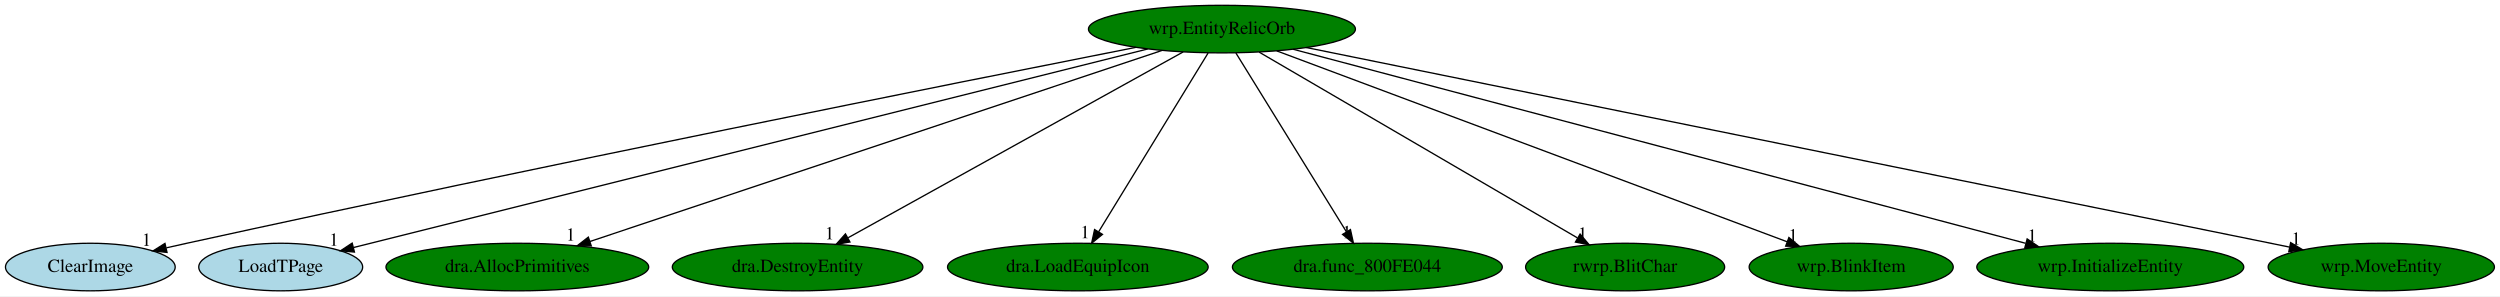
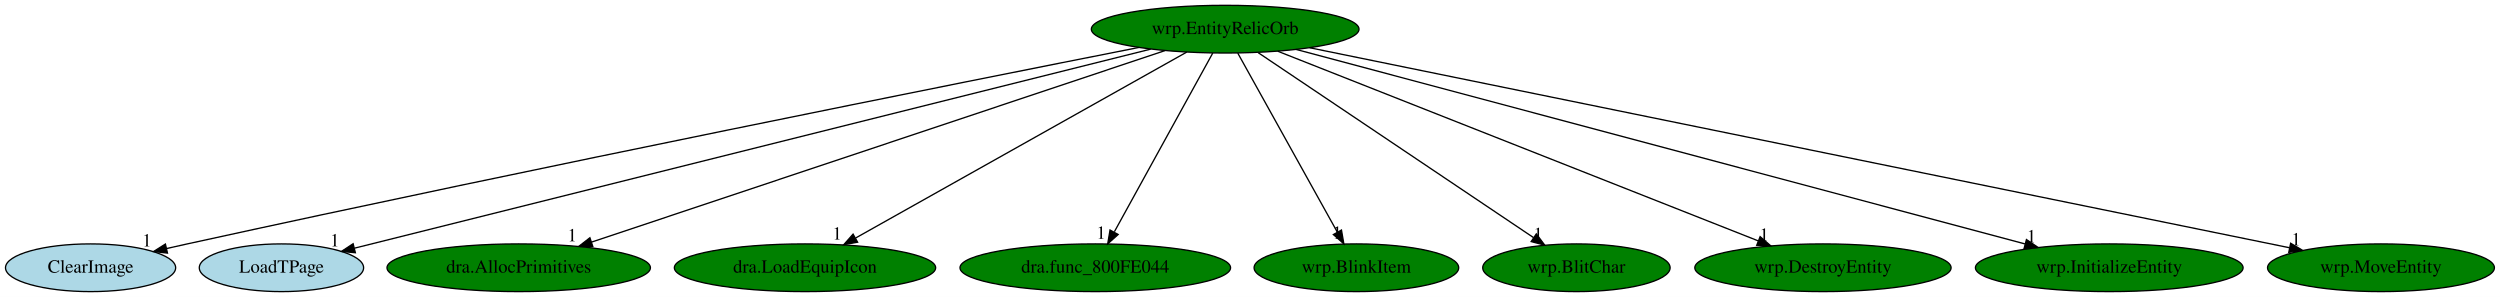
- <svg xmlns="http://www.w3.org/2000/svg" xmlns:xlink="http://www.w3.org/1999/xlink" width="1891pt" height="224pt" viewBox="0.00 0.00 1891.14 224.00">
+ <svg xmlns="http://www.w3.org/2000/svg" xmlns:xlink="http://www.w3.org/1999/xlink" width="1886pt" height="224pt" viewBox="0.00 0.00 1886.14 224.00">
  <g id="graph0" class="graph" transform="scale(1 1) rotate(0) translate(4 220)">
-     <polygon fill="white" stroke="transparent" points="-4,4 -4,-220 1887.14,-220 1887.14,4 -4,4" />
+     <polygon fill="white" stroke="transparent" points="-4,4 -4,-220 1882.14,-220 1882.14,4 -4,4" />
    <g id="node1" class="node">
      <ellipse fill="green" stroke="black" cx="920.34" cy="-198" rx="100.98" ry="18" />
      <text text-anchor="middle" x="920.34" y="-194.3" font-family="Times,serif" font-size="14.00">wrp.EntityRelicOrb</text>
    </g>
    <g id="node2" class="node">
      <g id="a_node2">
        <a xlink:href="ClearImage.svg" xlink:title="ClearImage">
          <ellipse fill="lightblue" stroke="black" cx="64.34" cy="-18" rx="64.19" ry="18" />
          <text text-anchor="middle" x="64.34" y="-14.3" font-family="Times,serif" font-size="14.00">ClearImage</text>
        </a>
      </g>
    </g>
    <g id="edge1" class="edge">
      <path fill="none" stroke="black" d="M855.26,-184.21C720.87,-157.68 403.05,-94.24 137.34,-36 132.31,-34.9 127.09,-33.73 121.85,-32.54" />
      <polygon fill="black" stroke="black" points="122.35,-29.06 111.82,-30.24 120.79,-35.89 122.35,-29.06" />
      <text text-anchor="middle" x="106.82" y="-34.04" font-family="Times,serif" font-size="14.00">1</text>
    </g>
    <g id="node3" class="node">
      <g id="a_node3">
        <a xlink:href="LoadTPage.svg" xlink:title="LoadTPage">
          <ellipse fill="lightblue" stroke="black" cx="208.34" cy="-18" rx="61.99" ry="18" />
          <text text-anchor="middle" x="208.34" y="-14.3" font-family="Times,serif" font-size="14.00">LoadTPage</text>
        </a>
      </g>
    </g>
    <g id="edge2" class="edge">
      <path fill="none" stroke="black" d="M864.18,-182.96C730.72,-149.59 395.91,-65.89 263.49,-32.79" />
      <polygon fill="black" stroke="black" points="264.11,-29.33 253.56,-30.3 262.41,-36.12 264.11,-29.33" />
      <text text-anchor="middle" x="248.56" y="-34.1" font-family="Times,serif" font-size="14.00">1</text>
    </g>
    <g id="node4" class="node">
      <g id="a_node4">
        <a xlink:href="dra.AllocPrimitives.svg" xlink:title="dra.AllocPrimitives">
          <ellipse fill="green" stroke="black" cx="387.34" cy="-18" rx="99.38" ry="18" />
          <text text-anchor="middle" x="387.34" y="-14.3" font-family="Times,serif" font-size="14.00">dra.AllocPrimitives</text>
        </a>
      </g>
    </g>
    <g id="edge3" class="edge">
      <path fill="none" stroke="black" d="M874.9,-181.82C777.25,-149.21 547.72,-72.56 442.19,-37.32" />
      <polygon fill="black" stroke="black" points="443.27,-33.99 432.67,-34.14 441.05,-40.63 443.27,-33.99" />
      <text text-anchor="middle" x="427.67" y="-37.94" font-family="Times,serif" font-size="14.00">1</text>
    </g>
    <g id="node5" class="node">
      <g id="a_node5">
-         <a xlink:href="dra.DestroyEntity.svg" xlink:title="dra.DestroyEntity">
-           <ellipse fill="green" stroke="black" cx="599.34" cy="-18" rx="94.78" ry="18" />
-           <text text-anchor="middle" x="599.34" y="-14.3" font-family="Times,serif" font-size="14.00">dra.DestroyEntity</text>
+         <a xlink:href="dra.LoadEquipIcon.svg" xlink:title="dra.LoadEquipIcon">
+           <ellipse fill="green" stroke="black" cx="603.34" cy="-18" rx="98.58" ry="18" />
+           <text text-anchor="middle" x="603.34" y="-14.3" font-family="Times,serif" font-size="14.00">dra.LoadEquipIcon</text>
        </a>
      </g>
    </g>
    <g id="edge4" class="edge">
-       <path fill="none" stroke="black" d="M891.01,-180.73C832.74,-148.42 702.46,-76.18 637.58,-40.2" />
-       <polygon fill="black" stroke="black" points="638.94,-36.95 628.5,-35.17 635.55,-43.08 638.94,-36.95" />
-       <text text-anchor="middle" x="623.5" y="-38.97" font-family="Times,serif" font-size="14.00">1</text>
+       <path fill="none" stroke="black" d="M891.37,-180.73C833.98,-148.5 705.83,-76.55 641.59,-40.48" />
+       <polygon fill="black" stroke="black" points="643.03,-37.27 632.59,-35.42 639.6,-43.37 643.03,-37.27" />
+       <text text-anchor="middle" x="627.59" y="-39.22" font-family="Times,serif" font-size="14.00">1</text>
    </g>
    <g id="node6" class="node">
      <g id="a_node6">
-         <a xlink:href="dra.LoadEquipIcon.svg" xlink:title="dra.LoadEquipIcon">
-           <ellipse fill="green" stroke="black" cx="811.34" cy="-18" rx="98.58" ry="18" />
-           <text text-anchor="middle" x="811.34" y="-14.3" font-family="Times,serif" font-size="14.00">dra.LoadEquipIcon</text>
+         <a xlink:href="dra.func_800FE044.svg" xlink:title="dra.func_800FE044">
+           <ellipse fill="green" stroke="black" cx="822.34" cy="-18" rx="102.08" ry="18" />
+           <text text-anchor="middle" x="822.34" y="-14.3" font-family="Times,serif" font-size="14.00">dra.func_800FE044</text>
        </a>
      </g>
    </g>
    <g id="edge5" class="edge">
-       <path fill="none" stroke="black" d="M909.89,-179.93C890.69,-148.57 849.68,-81.6 827.09,-44.71" />
-       <polygon fill="black" stroke="black" points="829.97,-42.72 821.76,-36.02 824,-46.37 829.97,-42.72" />
-       <text text-anchor="middle" x="816.76" y="-39.82" font-family="Times,serif" font-size="14.00">1</text>
+       <path fill="none" stroke="black" d="M910.95,-179.93C893.75,-148.7 857.12,-82.17 836.76,-45.18" />
+       <polygon fill="black" stroke="black" points="839.6,-43.09 831.71,-36.02 833.47,-46.46 839.6,-43.09" />
+       <text text-anchor="middle" x="826.71" y="-39.82" font-family="Times,serif" font-size="14.00">1</text>
    </g>
    <g id="node7" class="node">
      <g id="a_node7">
-         <a xlink:href="dra.func_800FE044.svg" xlink:title="dra.func_800FE044">
-           <ellipse fill="green" stroke="black" cx="1030.34" cy="-18" rx="102.08" ry="18" />
-           <text text-anchor="middle" x="1030.34" y="-14.3" font-family="Times,serif" font-size="14.00">dra.func_800FE044</text>
+         <a xlink:href="wrp.BlinkItem.svg" xlink:title="wrp.BlinkItem">
+           <ellipse fill="green" stroke="black" cx="1019.34" cy="-18" rx="77.19" ry="18" />
+           <text text-anchor="middle" x="1019.34" y="-14.3" font-family="Times,serif" font-size="14.00">wrp.BlinkItem</text>
        </a>
      </g>
    </g>
    <g id="edge6" class="edge">
-       <path fill="none" stroke="black" d="M930.89,-179.93C950.27,-148.57 991.66,-81.6 1014.46,-44.71" />
-       <polygon fill="black" stroke="black" points="1017.55,-46.36 1019.83,-36.02 1011.59,-42.68 1017.55,-46.36" />
-       <text text-anchor="middle" x="1014.83" y="-39.82" font-family="Times,serif" font-size="14.00">1</text>
+       <path fill="none" stroke="black" d="M929.84,-179.93C947.21,-148.7 984.21,-82.17 1004.78,-45.18" />
+       <polygon fill="black" stroke="black" points="1008.08,-46.46 1009.88,-36.02 1001.96,-43.05 1008.08,-46.46" />
+       <text text-anchor="middle" x="1004.88" y="-39.82" font-family="Times,serif" font-size="14.00">1</text>
    </g>
    <g id="node8" class="node">
      <g id="a_node8">
-         <a xlink:href="rwrp.BlitChar.svg" xlink:title="rwrp.BlitChar">
-           <ellipse fill="green" stroke="black" cx="1225.34" cy="-18" rx="75.29" ry="18" />
-           <text text-anchor="middle" x="1225.34" y="-14.3" font-family="Times,serif" font-size="14.00">rwrp.BlitChar</text>
+         <a xlink:href="wrp.BlitChar.svg" xlink:title="wrp.BlitChar">
+           <ellipse fill="green" stroke="black" cx="1185.34" cy="-18" rx="70.69" ry="18" />
+           <text text-anchor="middle" x="1185.34" y="-14.3" font-family="Times,serif" font-size="14.00">wrp.BlitChar</text>
        </a>
      </g>
    </g>
    <g id="edge7" class="edge">
-       <path fill="none" stroke="black" d="M948.49,-180.57C1004.04,-148.16 1127.69,-75.99 1189.18,-40.1" />
-       <polygon fill="black" stroke="black" points="1191.27,-42.94 1198.14,-34.87 1187.74,-36.89 1191.27,-42.94" />
-       <text text-anchor="middle" x="1193.14" y="-38.67" font-family="Times,serif" font-size="14.00">1</text>
+       <path fill="none" stroke="black" d="M945.27,-180.25C993.48,-147.87 1099.44,-76.7 1153,-40.73" />
+       <polygon fill="black" stroke="black" points="1155.09,-43.54 1161.44,-35.06 1151.19,-37.73 1155.09,-43.54" />
+       <text text-anchor="middle" x="1156.44" y="-38.86" font-family="Times,serif" font-size="14.00">1</text>
    </g>
    <g id="node9" class="node">
      <g id="a_node9">
-         <a xlink:href="wrp.BlinkItem.svg" xlink:title="wrp.BlinkItem">
-           <ellipse fill="green" stroke="black" cx="1396.34" cy="-18" rx="77.19" ry="18" />
-           <text text-anchor="middle" x="1396.34" y="-14.3" font-family="Times,serif" font-size="14.00">wrp.BlinkItem</text>
+         <a xlink:href="wrp.DestroyEntity.svg" xlink:title="wrp.DestroyEntity">
+           <ellipse fill="green" stroke="black" cx="1371.34" cy="-18" rx="96.68" ry="18" />
+           <text text-anchor="middle" x="1371.34" y="-14.3" font-family="Times,serif" font-size="14.00">wrp.DestroyEntity</text>
        </a>
      </g>
    </g>
    <g id="edge8" class="edge">
-       <path fill="none" stroke="black" d="M961.75,-181.52C1049.57,-148.68 1254.11,-72.19 1347.85,-37.13" />
-       <polygon fill="black" stroke="black" points="1349.23,-40.35 1357.38,-33.57 1346.78,-33.8 1349.23,-40.35" />
-       <text text-anchor="middle" x="1352.38" y="-37.37" font-family="Times,serif" font-size="14.00">1</text>
+       <path fill="none" stroke="black" d="M959.97,-181.36C1042.51,-148.78 1232.65,-73.74 1322.55,-38.26" />
+       <polygon fill="black" stroke="black" points="1323.95,-41.47 1331.97,-34.54 1321.38,-34.96 1323.95,-41.47" />
+       <text text-anchor="middle" x="1326.97" y="-38.34" font-family="Times,serif" font-size="14.00">1</text>
    </g>
    <g id="node10" class="node">
      <g id="a_node10">
        <a xlink:href="wrp.InitializeEntity.svg" xlink:title="wrp.InitializeEntity">
-           <ellipse fill="green" stroke="black" cx="1592.34" cy="-18" rx="100.98" ry="18" />
-           <text text-anchor="middle" x="1592.34" y="-14.3" font-family="Times,serif" font-size="14.00">wrp.InitializeEntity</text>
+           <ellipse fill="green" stroke="black" cx="1587.34" cy="-18" rx="100.98" ry="18" />
+           <text text-anchor="middle" x="1587.34" y="-14.3" font-family="Times,serif" font-size="14.00">wrp.InitializeEntity</text>
        </a>
      </g>
    </g>
    <g id="edge9" class="edge">
-       <path fill="none" stroke="black" d="M974.2,-182.73C1096.83,-150.25 1396.42,-70.9 1528.27,-35.97" />
-       <polygon fill="black" stroke="black" points="1529.46,-39.28 1538.23,-33.33 1527.67,-32.51 1529.46,-39.28" />
-       <text text-anchor="middle" x="1533.23" y="-37.13" font-family="Times,serif" font-size="14.00">1</text>
+       <path fill="none" stroke="black" d="M973.8,-182.73C1095.52,-150.25 1392.88,-70.9 1523.75,-35.97" />
+       <polygon fill="black" stroke="black" points="1524.87,-39.29 1533.63,-33.33 1523.07,-32.53 1524.87,-39.29" />
+       <text text-anchor="middle" x="1528.63" y="-37.13" font-family="Times,serif" font-size="14.00">1</text>
    </g>
    <g id="node11" class="node">
      <g id="a_node11">
        <a xlink:href="wrp.MoveEntity.svg" xlink:title="wrp.MoveEntity">
-           <ellipse fill="green" stroke="black" cx="1797.34" cy="-18" rx="85.59" ry="18" />
-           <text text-anchor="middle" x="1797.34" y="-14.3" font-family="Times,serif" font-size="14.00">wrp.MoveEntity</text>
+           <ellipse fill="green" stroke="black" cx="1792.34" cy="-18" rx="85.59" ry="18" />
+           <text text-anchor="middle" x="1792.34" y="-14.3" font-family="Times,serif" font-size="14.00">wrp.MoveEntity</text>
        </a>
      </g>
    </g>
    <g id="edge10" class="edge">
-       <path fill="none" stroke="black" d="M984.12,-184.06C1144.15,-151.57 1561.74,-66.82 1727.79,-33.12" />
-       <polygon fill="black" stroke="black" points="1728.78,-36.49 1737.88,-31.07 1727.38,-29.63 1728.78,-36.49" />
-       <text text-anchor="middle" x="1732.88" y="-34.87" font-family="Times,serif" font-size="14.00">1</text>
+       <path fill="none" stroke="black" d="M984.11,-183.98C1143.51,-151.44 1558.33,-66.77 1723.26,-33.1" />
+       <polygon fill="black" stroke="black" points="1724.19,-36.49 1733.28,-31.06 1722.79,-29.63 1724.19,-36.49" />
+       <text text-anchor="middle" x="1728.28" y="-34.86" font-family="Times,serif" font-size="14.00">1</text>
    </g>
  </g>
</svg>
